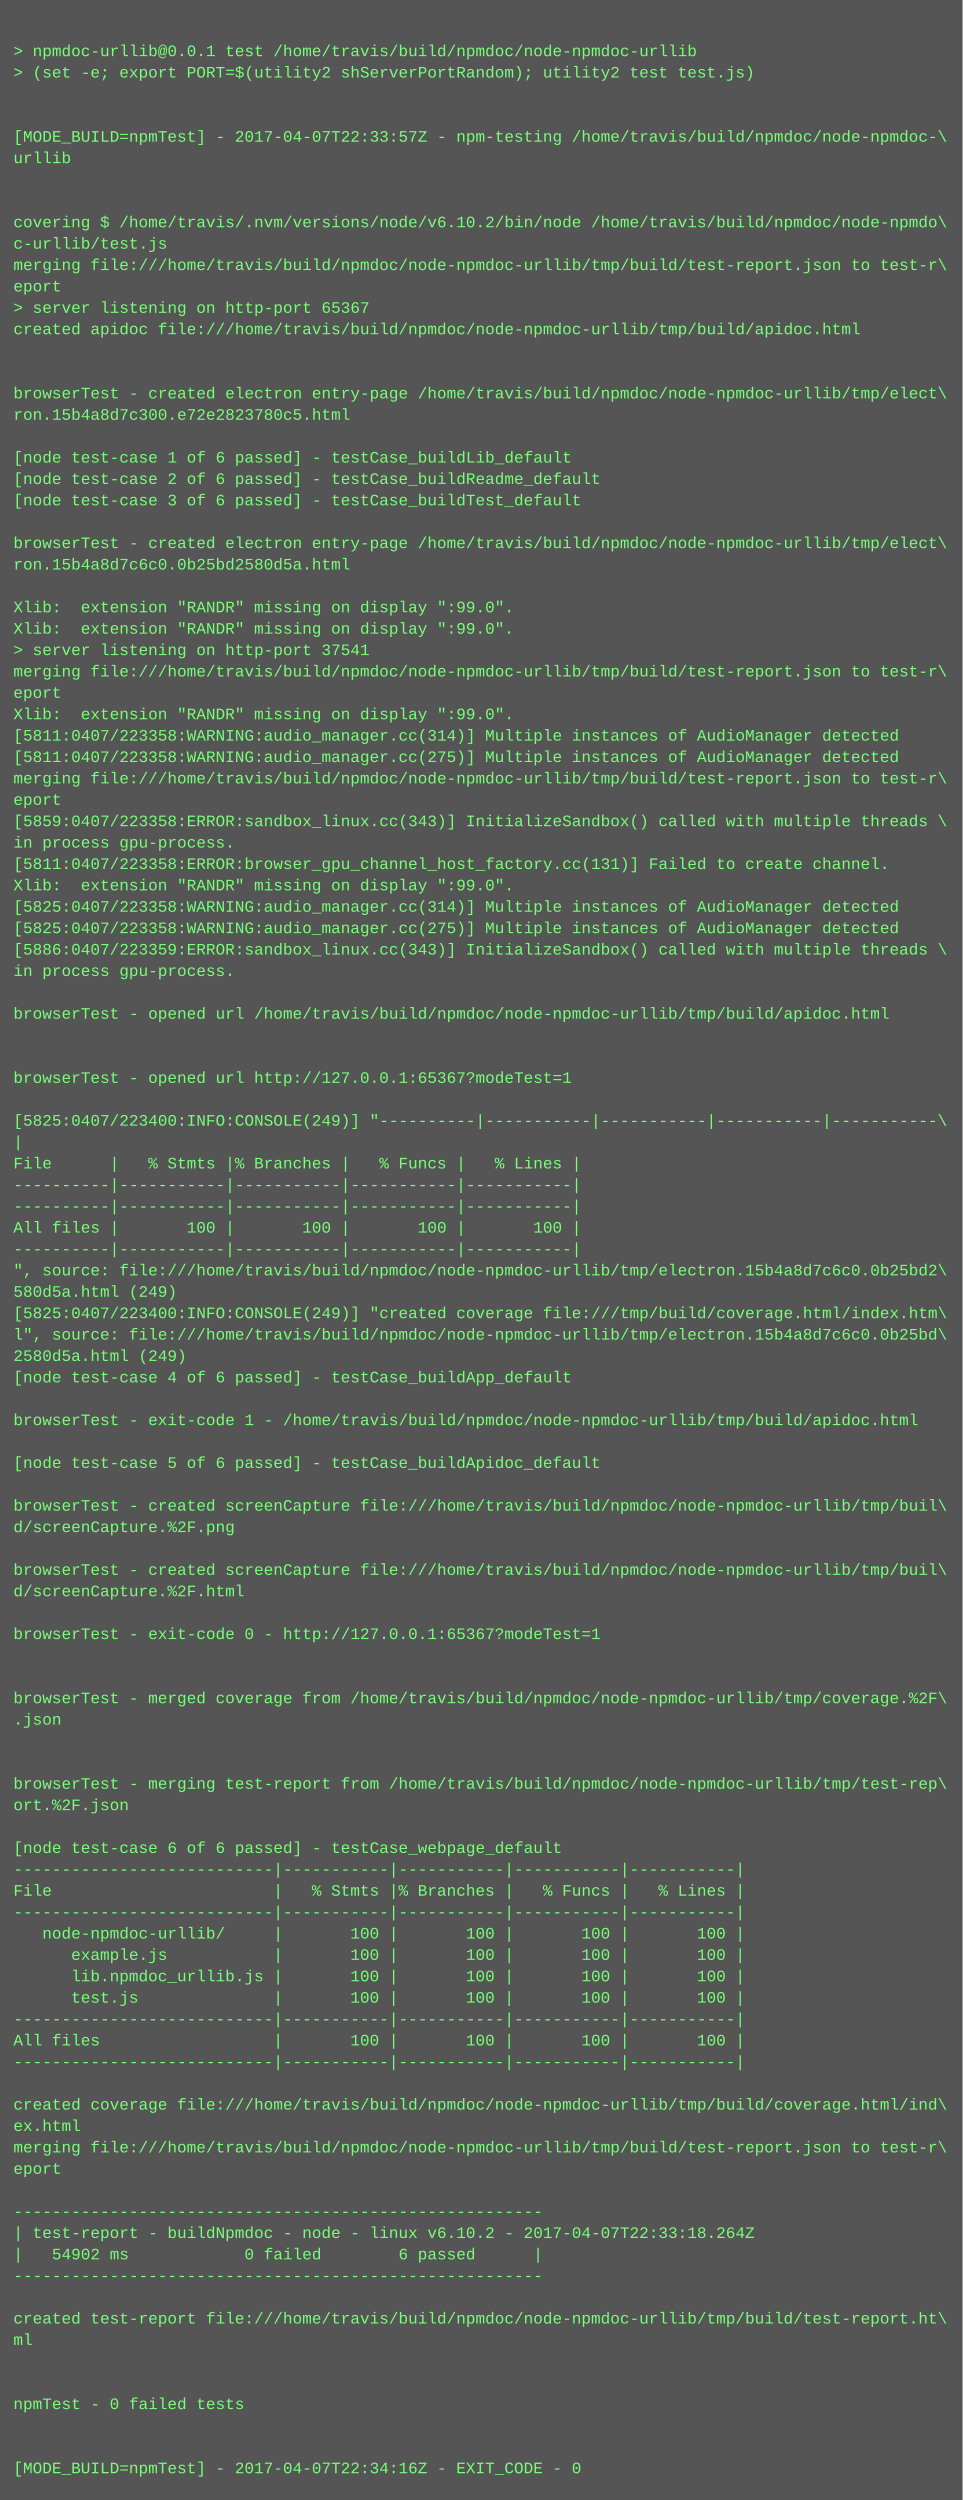
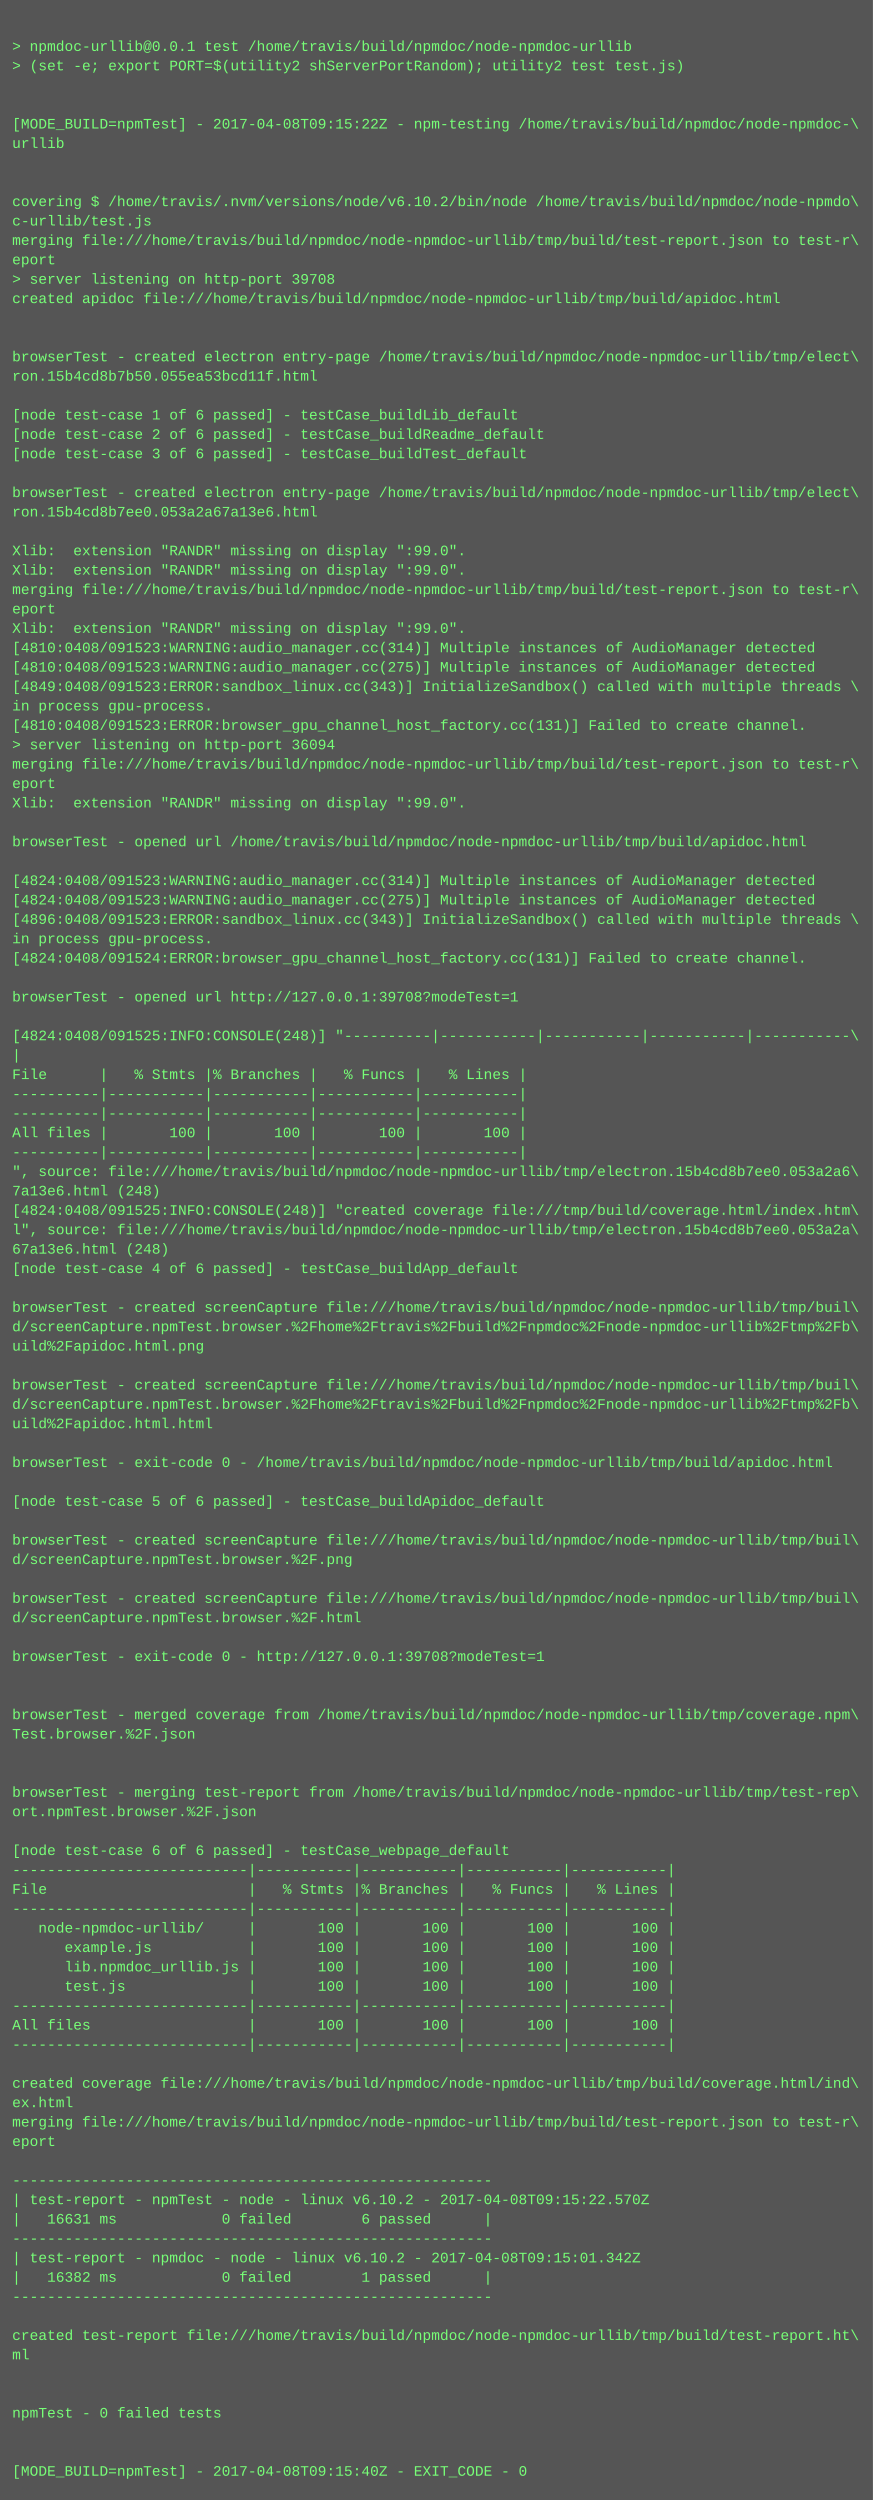
- <svg xmlns="http://www.w3.org/2000/svg" height="1870" width="720">
-   <rect height="1870" fill="#555" width="720" />
+ <svg xmlns="http://www.w3.org/2000/svg" height="2062" width="720">
+   <rect height="2062" fill="#555" width="720" />
  <text fill="#7f7" font-family="Courier New" font-size="12" xml:space="preserve">
    <tspan x="10" y="26" />
    <tspan x="10" y="42">&gt; npmdoc-urllib@0.0.1 test /home/travis/build/npmdoc/node-npmdoc-urllib</tspan>
    <tspan x="10" y="58">&gt; (set -e; export PORT=$(utility2 shServerPortRandom); utility2 test test.js)</tspan>
    <tspan x="10" y="74" />
    <tspan x="10" y="90" />
-     <tspan x="10" y="106">[MODE_BUILD=npmTest] - 2017-04-07T22:33:57Z - npm-testing /home/travis/build/npmdoc/node-npmdoc-\</tspan>
+     <tspan x="10" y="106">[MODE_BUILD=npmTest] - 2017-04-08T09:15:22Z - npm-testing /home/travis/build/npmdoc/node-npmdoc-\</tspan>
    <tspan x="10" y="122">urllib</tspan>
    <tspan x="10" y="138" />
    <tspan x="10" y="154" />
    <tspan x="10" y="170">covering $ /home/travis/.nvm/versions/node/v6.10.2/bin/node /home/travis/build/npmdoc/node-npmdo\</tspan>
    <tspan x="10" y="186">c-urllib/test.js</tspan>
    <tspan x="10" y="202">merging file:///home/travis/build/npmdoc/node-npmdoc-urllib/tmp/build/test-report.json to test-r\</tspan>
    <tspan x="10" y="218">eport</tspan>
-     <tspan x="10" y="234">&gt; server listening on http-port 65367</tspan>
+     <tspan x="10" y="234">&gt; server listening on http-port 39708</tspan>
    <tspan x="10" y="250">created apidoc file:///home/travis/build/npmdoc/node-npmdoc-urllib/tmp/build/apidoc.html</tspan>
    <tspan x="10" y="266" />
    <tspan x="10" y="282" />
    <tspan x="10" y="298">browserTest - created electron entry-page /home/travis/build/npmdoc/node-npmdoc-urllib/tmp/elect\</tspan>
-     <tspan x="10" y="314">ron.15b4a8d7c300.e72e2823780c5.html</tspan>
+     <tspan x="10" y="314">ron.15b4cd8b7b50.055ea53bcd11f.html</tspan>
    <tspan x="10" y="330" />
    <tspan x="10" y="346">[node test-case 1 of 6 passed] - testCase_buildLib_default</tspan>
    <tspan x="10" y="362">[node test-case 2 of 6 passed] - testCase_buildReadme_default</tspan>
    <tspan x="10" y="378">[node test-case 3 of 6 passed] - testCase_buildTest_default</tspan>
    <tspan x="10" y="394" />
    <tspan x="10" y="410">browserTest - created electron entry-page /home/travis/build/npmdoc/node-npmdoc-urllib/tmp/elect\</tspan>
-     <tspan x="10" y="426">ron.15b4a8d7c6c0.0b25bd2580d5a.html</tspan>
+     <tspan x="10" y="426">ron.15b4cd8b7ee0.053a2a67a13e6.html</tspan>
    <tspan x="10" y="442" />
    <tspan x="10" y="458">Xlib:  extension "RANDR" missing on display ":99.0".</tspan>
    <tspan x="10" y="474">Xlib:  extension "RANDR" missing on display ":99.0".</tspan>
-     <tspan x="10" y="490">&gt; server listening on http-port 37541</tspan>
-     <tspan x="10" y="506">merging file:///home/travis/build/npmdoc/node-npmdoc-urllib/tmp/build/test-report.json to test-r\</tspan>
-     <tspan x="10" y="522">eport</tspan>
-     <tspan x="10" y="538">Xlib:  extension "RANDR" missing on display ":99.0".</tspan>
-     <tspan x="10" y="554">[5811:0407/223358:WARNING:audio_manager.cc(314)] Multiple instances of AudioManager detected</tspan>
-     <tspan x="10" y="570">[5811:0407/223358:WARNING:audio_manager.cc(275)] Multiple instances of AudioManager detected</tspan>
-     <tspan x="10" y="586">merging file:///home/travis/build/npmdoc/node-npmdoc-urllib/tmp/build/test-report.json to test-r\</tspan>
-     <tspan x="10" y="602">eport</tspan>
-     <tspan x="10" y="618">[5859:0407/223358:ERROR:sandbox_linux.cc(343)] InitializeSandbox() called with multiple threads \</tspan>
-     <tspan x="10" y="634">in process gpu-process. </tspan>
-     <tspan x="10" y="650">[5811:0407/223358:ERROR:browser_gpu_channel_host_factory.cc(131)] Failed to create channel.</tspan>
+     <tspan x="10" y="490">merging file:///home/travis/build/npmdoc/node-npmdoc-urllib/tmp/build/test-report.json to test-r\</tspan>
+     <tspan x="10" y="506">eport</tspan>
+     <tspan x="10" y="522">Xlib:  extension "RANDR" missing on display ":99.0".</tspan>
+     <tspan x="10" y="538">[4810:0408/091523:WARNING:audio_manager.cc(314)] Multiple instances of AudioManager detected</tspan>
+     <tspan x="10" y="554">[4810:0408/091523:WARNING:audio_manager.cc(275)] Multiple instances of AudioManager detected</tspan>
+     <tspan x="10" y="570">[4849:0408/091523:ERROR:sandbox_linux.cc(343)] InitializeSandbox() called with multiple threads \</tspan>
+     <tspan x="10" y="586">in process gpu-process. </tspan>
+     <tspan x="10" y="602">[4810:0408/091523:ERROR:browser_gpu_channel_host_factory.cc(131)] Failed to create channel.</tspan>
+     <tspan x="10" y="618">&gt; server listening on http-port 36094</tspan>
+     <tspan x="10" y="634">merging file:///home/travis/build/npmdoc/node-npmdoc-urllib/tmp/build/test-report.json to test-r\</tspan>
+     <tspan x="10" y="650">eport</tspan>
    <tspan x="10" y="666">Xlib:  extension "RANDR" missing on display ":99.0".</tspan>
-     <tspan x="10" y="682">[5825:0407/223358:WARNING:audio_manager.cc(314)] Multiple instances of AudioManager detected</tspan>
-     <tspan x="10" y="698">[5825:0407/223358:WARNING:audio_manager.cc(275)] Multiple instances of AudioManager detected</tspan>
-     <tspan x="10" y="714">[5886:0407/223359:ERROR:sandbox_linux.cc(343)] InitializeSandbox() called with multiple threads \</tspan>
-     <tspan x="10" y="730">in process gpu-process. </tspan>
-     <tspan x="10" y="746" />
-     <tspan x="10" y="762">browserTest - opened url /home/travis/build/npmdoc/node-npmdoc-urllib/tmp/build/apidoc.html</tspan>
-     <tspan x="10" y="778" />
-     <tspan x="10" y="794" />
-     <tspan x="10" y="810">browserTest - opened url http://127.0.0.1:65367?modeTest=1</tspan>
-     <tspan x="10" y="826" />
-     <tspan x="10" y="842">[5825:0407/223400:INFO:CONSOLE(249)] "----------|-----------|-----------|-----------|-----------\</tspan>
-     <tspan x="10" y="858">|</tspan>
-     <tspan x="10" y="874">File      |   % Stmts |% Branches |   % Funcs |   % Lines |</tspan>
-     <tspan x="10" y="890">----------|-----------|-----------|-----------|-----------|</tspan>
+     <tspan x="10" y="682" />
+     <tspan x="10" y="698">browserTest - opened url /home/travis/build/npmdoc/node-npmdoc-urllib/tmp/build/apidoc.html</tspan>
+     <tspan x="10" y="714" />
+     <tspan x="10" y="730">[4824:0408/091523:WARNING:audio_manager.cc(314)] Multiple instances of AudioManager detected</tspan>
+     <tspan x="10" y="746">[4824:0408/091523:WARNING:audio_manager.cc(275)] Multiple instances of AudioManager detected</tspan>
+     <tspan x="10" y="762">[4896:0408/091523:ERROR:sandbox_linux.cc(343)] InitializeSandbox() called with multiple threads \</tspan>
+     <tspan x="10" y="778">in process gpu-process. </tspan>
+     <tspan x="10" y="794">[4824:0408/091524:ERROR:browser_gpu_channel_host_factory.cc(131)] Failed to create channel.</tspan>
+     <tspan x="10" y="810" />
+     <tspan x="10" y="826">browserTest - opened url http://127.0.0.1:39708?modeTest=1</tspan>
+     <tspan x="10" y="842" />
+     <tspan x="10" y="858">[4824:0408/091525:INFO:CONSOLE(248)] "----------|-----------|-----------|-----------|-----------\</tspan>
+     <tspan x="10" y="874">|</tspan>
+     <tspan x="10" y="890">File      |   % Stmts |% Branches |   % Funcs |   % Lines |</tspan>
    <tspan x="10" y="906">----------|-----------|-----------|-----------|-----------|</tspan>
-     <tspan x="10" y="922">All files |       100 |       100 |       100 |       100 |</tspan>
-     <tspan x="10" y="938">----------|-----------|-----------|-----------|-----------|</tspan>
-     <tspan x="10" y="954">", source: file:///home/travis/build/npmdoc/node-npmdoc-urllib/tmp/electron.15b4a8d7c6c0.0b25bd2\</tspan>
-     <tspan x="10" y="970">580d5a.html (249)</tspan>
-     <tspan x="10" y="986">[5825:0407/223400:INFO:CONSOLE(249)] "created coverage file:///tmp/build/coverage.html/index.htm\</tspan>
-     <tspan x="10" y="1002">l", source: file:///home/travis/build/npmdoc/node-npmdoc-urllib/tmp/electron.15b4a8d7c6c0.0b25bd\</tspan>
-     <tspan x="10" y="1018">2580d5a.html (249)</tspan>
-     <tspan x="10" y="1034">[node test-case 4 of 6 passed] - testCase_buildApp_default</tspan>
-     <tspan x="10" y="1050" />
-     <tspan x="10" y="1066">browserTest - exit-code 1 - /home/travis/build/npmdoc/node-npmdoc-urllib/tmp/build/apidoc.html</tspan>
-     <tspan x="10" y="1082" />
-     <tspan x="10" y="1098">[node test-case 5 of 6 passed] - testCase_buildApidoc_default</tspan>
-     <tspan x="10" y="1114" />
-     <tspan x="10" y="1130">browserTest - created screenCapture file:///home/travis/build/npmdoc/node-npmdoc-urllib/tmp/buil\</tspan>
-     <tspan x="10" y="1146">d/screenCapture.%2F.png</tspan>
-     <tspan x="10" y="1162" />
-     <tspan x="10" y="1178">browserTest - created screenCapture file:///home/travis/build/npmdoc/node-npmdoc-urllib/tmp/buil\</tspan>
-     <tspan x="10" y="1194">d/screenCapture.%2F.html</tspan>
-     <tspan x="10" y="1210" />
-     <tspan x="10" y="1226">browserTest - exit-code 0 - http://127.0.0.1:65367?modeTest=1</tspan>
-     <tspan x="10" y="1242" />
+     <tspan x="10" y="922">----------|-----------|-----------|-----------|-----------|</tspan>
+     <tspan x="10" y="938">All files |       100 |       100 |       100 |       100 |</tspan>
+     <tspan x="10" y="954">----------|-----------|-----------|-----------|-----------|</tspan>
+     <tspan x="10" y="970">", source: file:///home/travis/build/npmdoc/node-npmdoc-urllib/tmp/electron.15b4cd8b7ee0.053a2a6\</tspan>
+     <tspan x="10" y="986">7a13e6.html (248)</tspan>
+     <tspan x="10" y="1002">[4824:0408/091525:INFO:CONSOLE(248)] "created coverage file:///tmp/build/coverage.html/index.htm\</tspan>
+     <tspan x="10" y="1018">l", source: file:///home/travis/build/npmdoc/node-npmdoc-urllib/tmp/electron.15b4cd8b7ee0.053a2a\</tspan>
+     <tspan x="10" y="1034">67a13e6.html (248)</tspan>
+     <tspan x="10" y="1050">[node test-case 4 of 6 passed] - testCase_buildApp_default</tspan>
+     <tspan x="10" y="1066" />
+     <tspan x="10" y="1082">browserTest - created screenCapture file:///home/travis/build/npmdoc/node-npmdoc-urllib/tmp/buil\</tspan>
+     <tspan x="10" y="1098">d/screenCapture.npmTest.browser.%2Fhome%2Ftravis%2Fbuild%2Fnpmdoc%2Fnode-npmdoc-urllib%2Ftmp%2Fb\</tspan>
+     <tspan x="10" y="1114">uild%2Fapidoc.html.png</tspan>
+     <tspan x="10" y="1130" />
+     <tspan x="10" y="1146">browserTest - created screenCapture file:///home/travis/build/npmdoc/node-npmdoc-urllib/tmp/buil\</tspan>
+     <tspan x="10" y="1162">d/screenCapture.npmTest.browser.%2Fhome%2Ftravis%2Fbuild%2Fnpmdoc%2Fnode-npmdoc-urllib%2Ftmp%2Fb\</tspan>
+     <tspan x="10" y="1178">uild%2Fapidoc.html.html</tspan>
+     <tspan x="10" y="1194" />
+     <tspan x="10" y="1210">browserTest - exit-code 0 - /home/travis/build/npmdoc/node-npmdoc-urllib/tmp/build/apidoc.html</tspan>
+     <tspan x="10" y="1226" />
+     <tspan x="10" y="1242">[node test-case 5 of 6 passed] - testCase_buildApidoc_default</tspan>
    <tspan x="10" y="1258" />
-     <tspan x="10" y="1274">browserTest - merged coverage from /home/travis/build/npmdoc/node-npmdoc-urllib/tmp/coverage.%2F\</tspan>
-     <tspan x="10" y="1290">.json</tspan>
+     <tspan x="10" y="1274">browserTest - created screenCapture file:///home/travis/build/npmdoc/node-npmdoc-urllib/tmp/buil\</tspan>
+     <tspan x="10" y="1290">d/screenCapture.npmTest.browser.%2F.png</tspan>
    <tspan x="10" y="1306" />
-     <tspan x="10" y="1322" />
-     <tspan x="10" y="1338">browserTest - merging test-report from /home/travis/build/npmdoc/node-npmdoc-urllib/tmp/test-rep\</tspan>
-     <tspan x="10" y="1354">ort.%2F.json</tspan>
-     <tspan x="10" y="1370" />
-     <tspan x="10" y="1386">[node test-case 6 of 6 passed] - testCase_webpage_default</tspan>
-     <tspan x="10" y="1402">---------------------------|-----------|-----------|-----------|-----------|</tspan>
-     <tspan x="10" y="1418">File                       |   % Stmts |% Branches |   % Funcs |   % Lines |</tspan>
-     <tspan x="10" y="1434">---------------------------|-----------|-----------|-----------|-----------|</tspan>
-     <tspan x="10" y="1450">   node-npmdoc-urllib/     |       100 |       100 |       100 |       100 |</tspan>
-     <tspan x="10" y="1466">      example.js           |       100 |       100 |       100 |       100 |</tspan>
-     <tspan x="10" y="1482">      lib.npmdoc_urllib.js |       100 |       100 |       100 |       100 |</tspan>
-     <tspan x="10" y="1498">      test.js              |       100 |       100 |       100 |       100 |</tspan>
-     <tspan x="10" y="1514">---------------------------|-----------|-----------|-----------|-----------|</tspan>
-     <tspan x="10" y="1530">All files                  |       100 |       100 |       100 |       100 |</tspan>
+     <tspan x="10" y="1322">browserTest - created screenCapture file:///home/travis/build/npmdoc/node-npmdoc-urllib/tmp/buil\</tspan>
+     <tspan x="10" y="1338">d/screenCapture.npmTest.browser.%2F.html</tspan>
+     <tspan x="10" y="1354" />
+     <tspan x="10" y="1370">browserTest - exit-code 0 - http://127.0.0.1:39708?modeTest=1</tspan>
+     <tspan x="10" y="1386" />
+     <tspan x="10" y="1402" />
+     <tspan x="10" y="1418">browserTest - merged coverage from /home/travis/build/npmdoc/node-npmdoc-urllib/tmp/coverage.npm\</tspan>
+     <tspan x="10" y="1434">Test.browser.%2F.json</tspan>
+     <tspan x="10" y="1450" />
+     <tspan x="10" y="1466" />
+     <tspan x="10" y="1482">browserTest - merging test-report from /home/travis/build/npmdoc/node-npmdoc-urllib/tmp/test-rep\</tspan>
+     <tspan x="10" y="1498">ort.npmTest.browser.%2F.json</tspan>
+     <tspan x="10" y="1514" />
+     <tspan x="10" y="1530">[node test-case 6 of 6 passed] - testCase_webpage_default</tspan>
    <tspan x="10" y="1546">---------------------------|-----------|-----------|-----------|-----------|</tspan>
-     <tspan x="10" y="1562" />
-     <tspan x="10" y="1578">created coverage file:///home/travis/build/npmdoc/node-npmdoc-urllib/tmp/build/coverage.html/ind\</tspan>
-     <tspan x="10" y="1594">ex.html</tspan>
-     <tspan x="10" y="1610">merging file:///home/travis/build/npmdoc/node-npmdoc-urllib/tmp/build/test-report.json to test-r\</tspan>
-     <tspan x="10" y="1626">eport</tspan>
-     <tspan x="10" y="1642" />
-     <tspan x="10" y="1658">-------------------------------------------------------</tspan>
-     <tspan x="10" y="1674">| test-report - buildNpmdoc - node - linux v6.10.2 - 2017-04-07T22:33:18.264Z</tspan>
-     <tspan x="10" y="1690">|   54902 ms            0 failed        6 passed      |</tspan>
-     <tspan x="10" y="1706">-------------------------------------------------------</tspan>
-     <tspan x="10" y="1722" />
-     <tspan x="10" y="1738">created test-report file:///home/travis/build/npmdoc/node-npmdoc-urllib/tmp/build/test-report.ht\</tspan>
-     <tspan x="10" y="1754">ml</tspan>
-     <tspan x="10" y="1770" />
+     <tspan x="10" y="1562">File                       |   % Stmts |% Branches |   % Funcs |   % Lines |</tspan>
+     <tspan x="10" y="1578">---------------------------|-----------|-----------|-----------|-----------|</tspan>
+     <tspan x="10" y="1594">   node-npmdoc-urllib/     |       100 |       100 |       100 |       100 |</tspan>
+     <tspan x="10" y="1610">      example.js           |       100 |       100 |       100 |       100 |</tspan>
+     <tspan x="10" y="1626">      lib.npmdoc_urllib.js |       100 |       100 |       100 |       100 |</tspan>
+     <tspan x="10" y="1642">      test.js              |       100 |       100 |       100 |       100 |</tspan>
+     <tspan x="10" y="1658">---------------------------|-----------|-----------|-----------|-----------|</tspan>
+     <tspan x="10" y="1674">All files                  |       100 |       100 |       100 |       100 |</tspan>
+     <tspan x="10" y="1690">---------------------------|-----------|-----------|-----------|-----------|</tspan>
+     <tspan x="10" y="1706" />
+     <tspan x="10" y="1722">created coverage file:///home/travis/build/npmdoc/node-npmdoc-urllib/tmp/build/coverage.html/ind\</tspan>
+     <tspan x="10" y="1738">ex.html</tspan>
+     <tspan x="10" y="1754">merging file:///home/travis/build/npmdoc/node-npmdoc-urllib/tmp/build/test-report.json to test-r\</tspan>
+     <tspan x="10" y="1770">eport</tspan>
    <tspan x="10" y="1786" />
-     <tspan x="10" y="1802">npmTest - 0 failed tests</tspan>
-     <tspan x="10" y="1818" />
-     <tspan x="10" y="1834" />
-     <tspan x="10" y="1850">[MODE_BUILD=npmTest] - 2017-04-07T22:34:16Z - EXIT_CODE - 0</tspan>
+     <tspan x="10" y="1802">-------------------------------------------------------</tspan>
+     <tspan x="10" y="1818">| test-report - npmTest - node - linux v6.10.2 - 2017-04-08T09:15:22.570Z</tspan>
+     <tspan x="10" y="1834">|   16631 ms            0 failed        6 passed      |</tspan>
+     <tspan x="10" y="1850">-------------------------------------------------------</tspan>
+     <tspan x="10" y="1866">| test-report - npmdoc - node - linux v6.10.2 - 2017-04-08T09:15:01.342Z</tspan>
+     <tspan x="10" y="1882">|   16382 ms            0 failed        1 passed      |</tspan>
+     <tspan x="10" y="1898">-------------------------------------------------------</tspan>
+     <tspan x="10" y="1914" />
+     <tspan x="10" y="1930">created test-report file:///home/travis/build/npmdoc/node-npmdoc-urllib/tmp/build/test-report.ht\</tspan>
+     <tspan x="10" y="1946">ml</tspan>
+     <tspan x="10" y="1962" />
+     <tspan x="10" y="1978" />
+     <tspan x="10" y="1994">npmTest - 0 failed tests</tspan>
+     <tspan x="10" y="2010" />
+     <tspan x="10" y="2026" />
+     <tspan x="10" y="2042">[MODE_BUILD=npmTest] - 2017-04-08T09:15:40Z - EXIT_CODE - 0</tspan>
  </text>
</svg>
